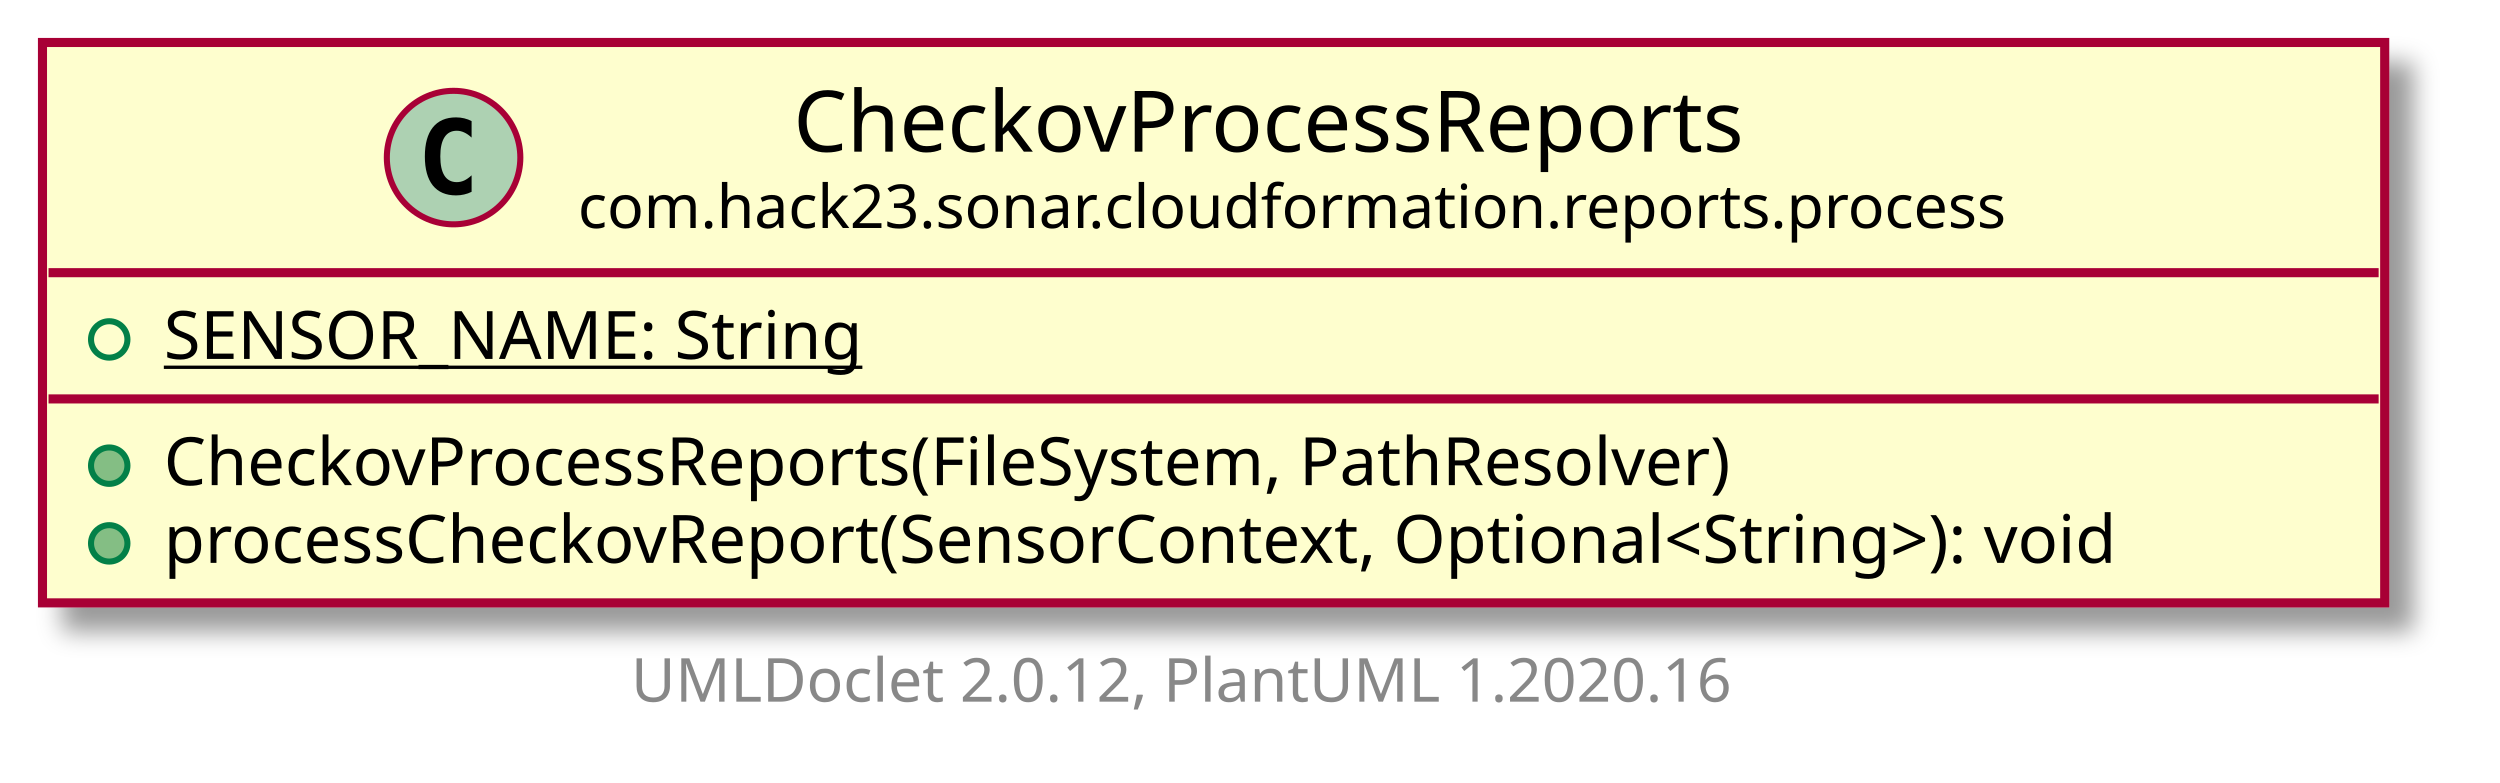
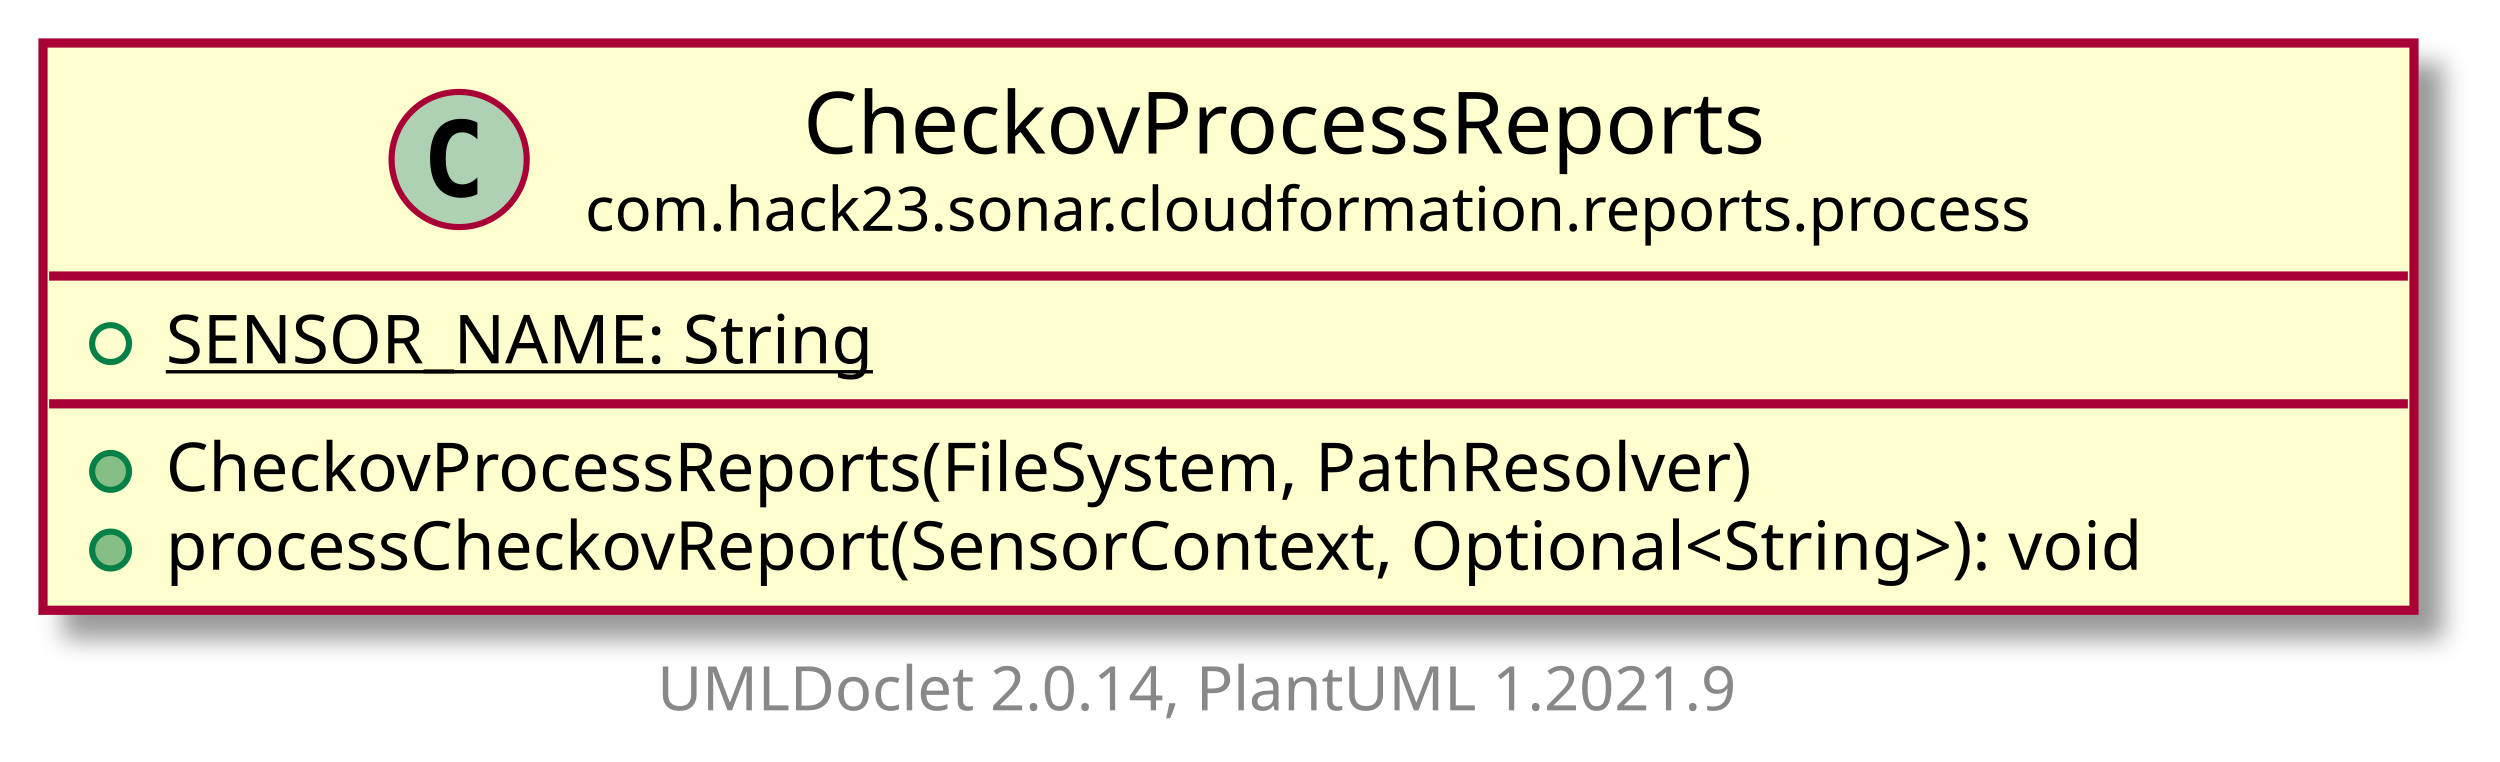
- <svg xmlns="http://www.w3.org/2000/svg" xmlns:xlink="http://www.w3.org/1999/xlink" contentScriptType="application/ecmascript" contentStyleType="text/css" height="129px" preserveAspectRatio="none" style="width:412px;height:129px;" version="1.1" viewBox="0 0 412 129" width="412px" zoomAndPan="magnify">
+ <svg xmlns="http://www.w3.org/2000/svg" xmlns:xlink="http://www.w3.org/1999/xlink" contentScriptType="application/ecmascript" contentStyleType="text/css" height="124px" preserveAspectRatio="none" style="width:407px;height:124px;background:#FFFFFF;" version="1.1" viewBox="0 0 407 124" width="407px" zoomAndPan="magnify">
  <defs>
-     <filter height="300%" id="f165uxdgjvg9rg" width="300%" x="-1" y="-1">
+     <filter height="300%" id="f1kfzxgekng55r" width="300%" x="-1" y="-1">
      <feGaussianBlur result="blurOut" stdDeviation="2.0" />
      <feColorMatrix in="blurOut" result="blurOut2" type="matrix" values="0 0 0 0 0 0 0 0 0 0 0 0 0 0 0 0 0 0 .4 0" />
      <feOffset dx="4.0" dy="4.0" in="blurOut2" result="blurOut3" />
      <feBlend in="SourceGraphic" in2="blurOut3" mode="normal" />
    </filter>
  </defs>
  <g>
    <a href="CheckovProcessReports.html" target="_top" title="CheckovProcessReports.html" xlink:actuate="onRequest" xlink:href="CheckovProcessReports.html" xlink:show="new" xlink:title="CheckovProcessReports.html" xlink:type="simple">
-       <rect codeLine="5" fill="#FEFECE" filter="url(#f165uxdgjvg9rg)" height="92.352" id="com.hack23.sonar.cloudformation.reports.process.CheckovProcessReports" style="stroke: #A80036; stroke-width: 1.5;" width="386" x="7" y="7" />
-       <ellipse cx="74.75" cy="25.969" fill="#ADD1B2" rx="11" ry="11" style="stroke: #A80036; stroke-width: 1.0;" />
-       <path d="M77.719,31.609 Q77.141,31.906 76.5,32.047 Q75.859,32.203 75.156,32.203 Q72.656,32.203 71.328,30.562 Q70.016,28.906 70.016,25.781 Q70.016,22.656 71.328,21 Q72.656,19.344 75.156,19.344 Q75.859,19.344 76.5,19.5 Q77.156,19.656 77.719,19.953 L77.719,22.672 Q77.094,22.094 76.5,21.828 Q75.906,21.547 75.281,21.547 Q73.938,21.547 73.25,22.625 Q72.562,23.688 72.562,25.781 Q72.562,27.875 73.25,28.953 Q73.938,30.016 75.281,30.016 Q75.906,30.016 76.5,29.75 Q77.094,29.469 77.719,28.891 L77.719,31.609 Z " />
-       <text fill="#000000" font-family="sans-serif" font-size="14" lengthAdjust="spacingAndGlyphs" textLength="171" x="130.75" y="24.995">CheckovProcessReports</text>
-       <text fill="#000000" font-family="sans-serif" font-size="10" lengthAdjust="spacingAndGlyphs" textLength="242" x="95.25" y="37.579">com.hack23.sonar.cloudformation.reports.process</text>
-       <line style="stroke: #A80036; stroke-width: 1.5;" x1="8" x2="392" y1="44.938" y2="44.938" />
-       <ellipse cx="18" cy="55.938" fill="none" rx="3" ry="3" style="stroke: #038048; stroke-width: 1.0;" />
-       <text fill="#000000" font-family="sans-serif" font-size="11" lengthAdjust="spacingAndGlyphs" text-decoration="underline" textLength="126" x="27" y="59.148">SENSOR_NAME: String</text>
-       <line style="stroke: #A80036; stroke-width: 1.5;" x1="8" x2="392" y1="65.742" y2="65.742" />
-       <ellipse cx="18" cy="76.742" fill="#84BE84" rx="3" ry="3" style="stroke: #038048; stroke-width: 1.0;" />
-       <text fill="#000000" font-family="sans-serif" font-size="11" lengthAdjust="spacingAndGlyphs" textLength="289" x="27" y="79.953">CheckovProcessReports(FileSystem, PathResolver)</text>
-       <ellipse cx="18" cy="89.547" fill="#84BE84" rx="3" ry="3" style="stroke: #038048; stroke-width: 1.0;" />
-       <text fill="#000000" font-family="sans-serif" font-size="11" lengthAdjust="spacingAndGlyphs" textLength="360" x="27" y="92.757">processCheckovReport(SensorContext, Optional&lt;String&gt;): void</text>
+       <rect codeLine="5" fill="#FEFECE" filter="url(#f1kfzxgekng55r)" height="92.352" id="com.hack23.sonar.cloudformation.reports.process.CheckovProcessReports" style="stroke:#A80036;stroke-width:1.5;" width="386" x="7" y="7" />
+       <ellipse cx="74.75" cy="25.969" fill="#ADD1B2" rx="11" ry="11" style="stroke:#A80036;stroke-width:1.0;" />
+       <path d="M77.719,31.609 Q77.141,31.906 76.5,32.047 Q75.859,32.203 75.156,32.203 Q72.656,32.203 71.328,30.562 Q70.016,28.906 70.016,25.781 Q70.016,22.656 71.328,21 Q72.656,19.344 75.156,19.344 Q75.859,19.344 76.5,19.5 Q77.156,19.656 77.719,19.953 L77.719,22.672 Q77.094,22.094 76.5,21.828 Q75.906,21.547 75.281,21.547 Q73.938,21.547 73.25,22.625 Q72.562,23.688 72.562,25.781 Q72.562,27.875 73.25,28.953 Q73.938,30.016 75.281,30.016 Q75.906,30.016 76.5,29.75 Q77.094,29.469 77.719,28.891 L77.719,31.609 Z " fill="#000000" />
+       <text fill="#000000" font-family="sans-serif" font-size="14" lengthAdjust="spacing" textLength="171" x="130.75" y="24.995">CheckovProcessReports</text>
+       <text fill="#000000" font-family="sans-serif" font-size="10" lengthAdjust="spacing" textLength="242" x="95.25" y="37.579">com.hack23.sonar.cloudformation.reports.process</text>
+       <line style="stroke:#A80036;stroke-width:1.5;" x1="8" x2="392" y1="44.938" y2="44.938" />
+       <ellipse cx="18" cy="55.938" rx="3" ry="3" style="stroke:#038048;stroke-width:1.0;fill:none;" />
+       <text fill="#000000" font-family="sans-serif" font-size="11" lengthAdjust="spacing" text-decoration="underline" textLength="126" x="27" y="59.148">SENSOR_NAME: String</text>
+       <line style="stroke:#A80036;stroke-width:1.5;" x1="8" x2="392" y1="65.742" y2="65.742" />
+       <ellipse cx="18" cy="76.742" fill="#84BE84" rx="3" ry="3" style="stroke:#038048;stroke-width:1.0;" />
+       <text fill="#000000" font-family="sans-serif" font-size="11" lengthAdjust="spacing" textLength="289" x="27" y="79.953">CheckovProcessReports(FileSystem, PathResolver)</text>
+       <ellipse cx="18" cy="89.547" fill="#84BE84" rx="3" ry="3" style="stroke:#038048;stroke-width:1.0;" />
+       <text fill="#000000" font-family="sans-serif" font-size="11" lengthAdjust="spacing" textLength="360" x="27" y="92.757">processCheckovReport(SensorContext, Optional&lt;String&gt;): void</text>
    </a>
-     <text fill="#888888" font-family="sans-serif" font-size="10" lengthAdjust="spacingAndGlyphs" textLength="192" x="104" y="115.634">UMLDoclet 2.0.12, PlantUML 1.2020.16</text>
+     <text fill="#888888" font-family="sans-serif" font-size="10" lengthAdjust="spacing" textLength="186" x="107" y="115.634">UMLDoclet 2.0.14, PlantUML 1.2021.9</text>
  </g>
</svg>
